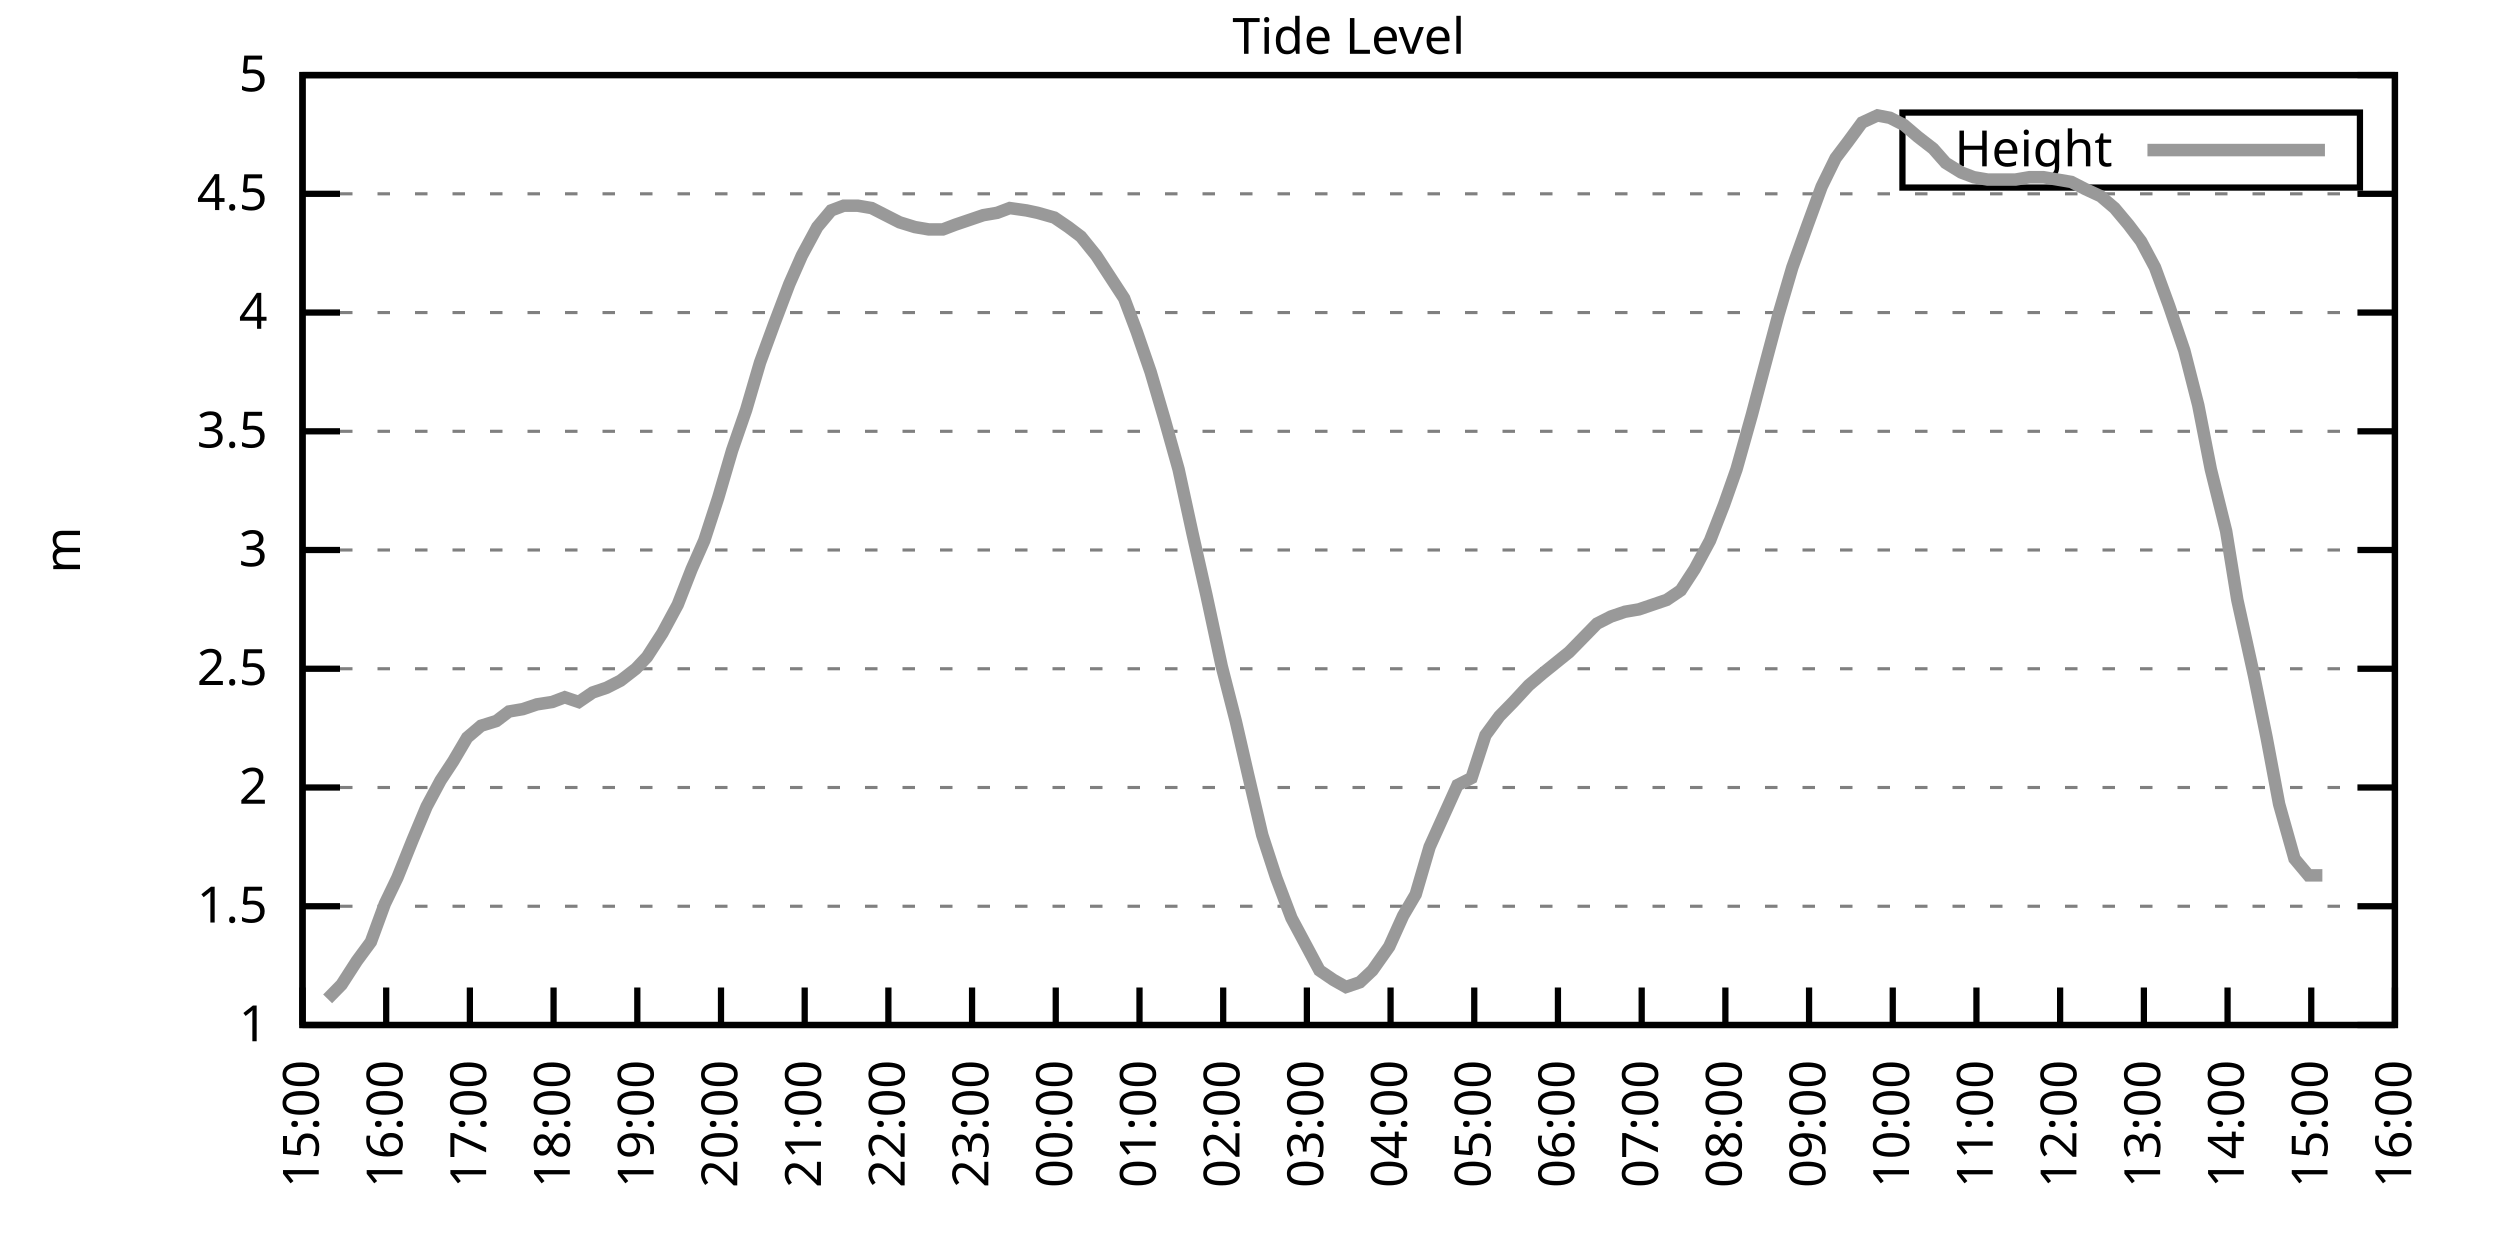
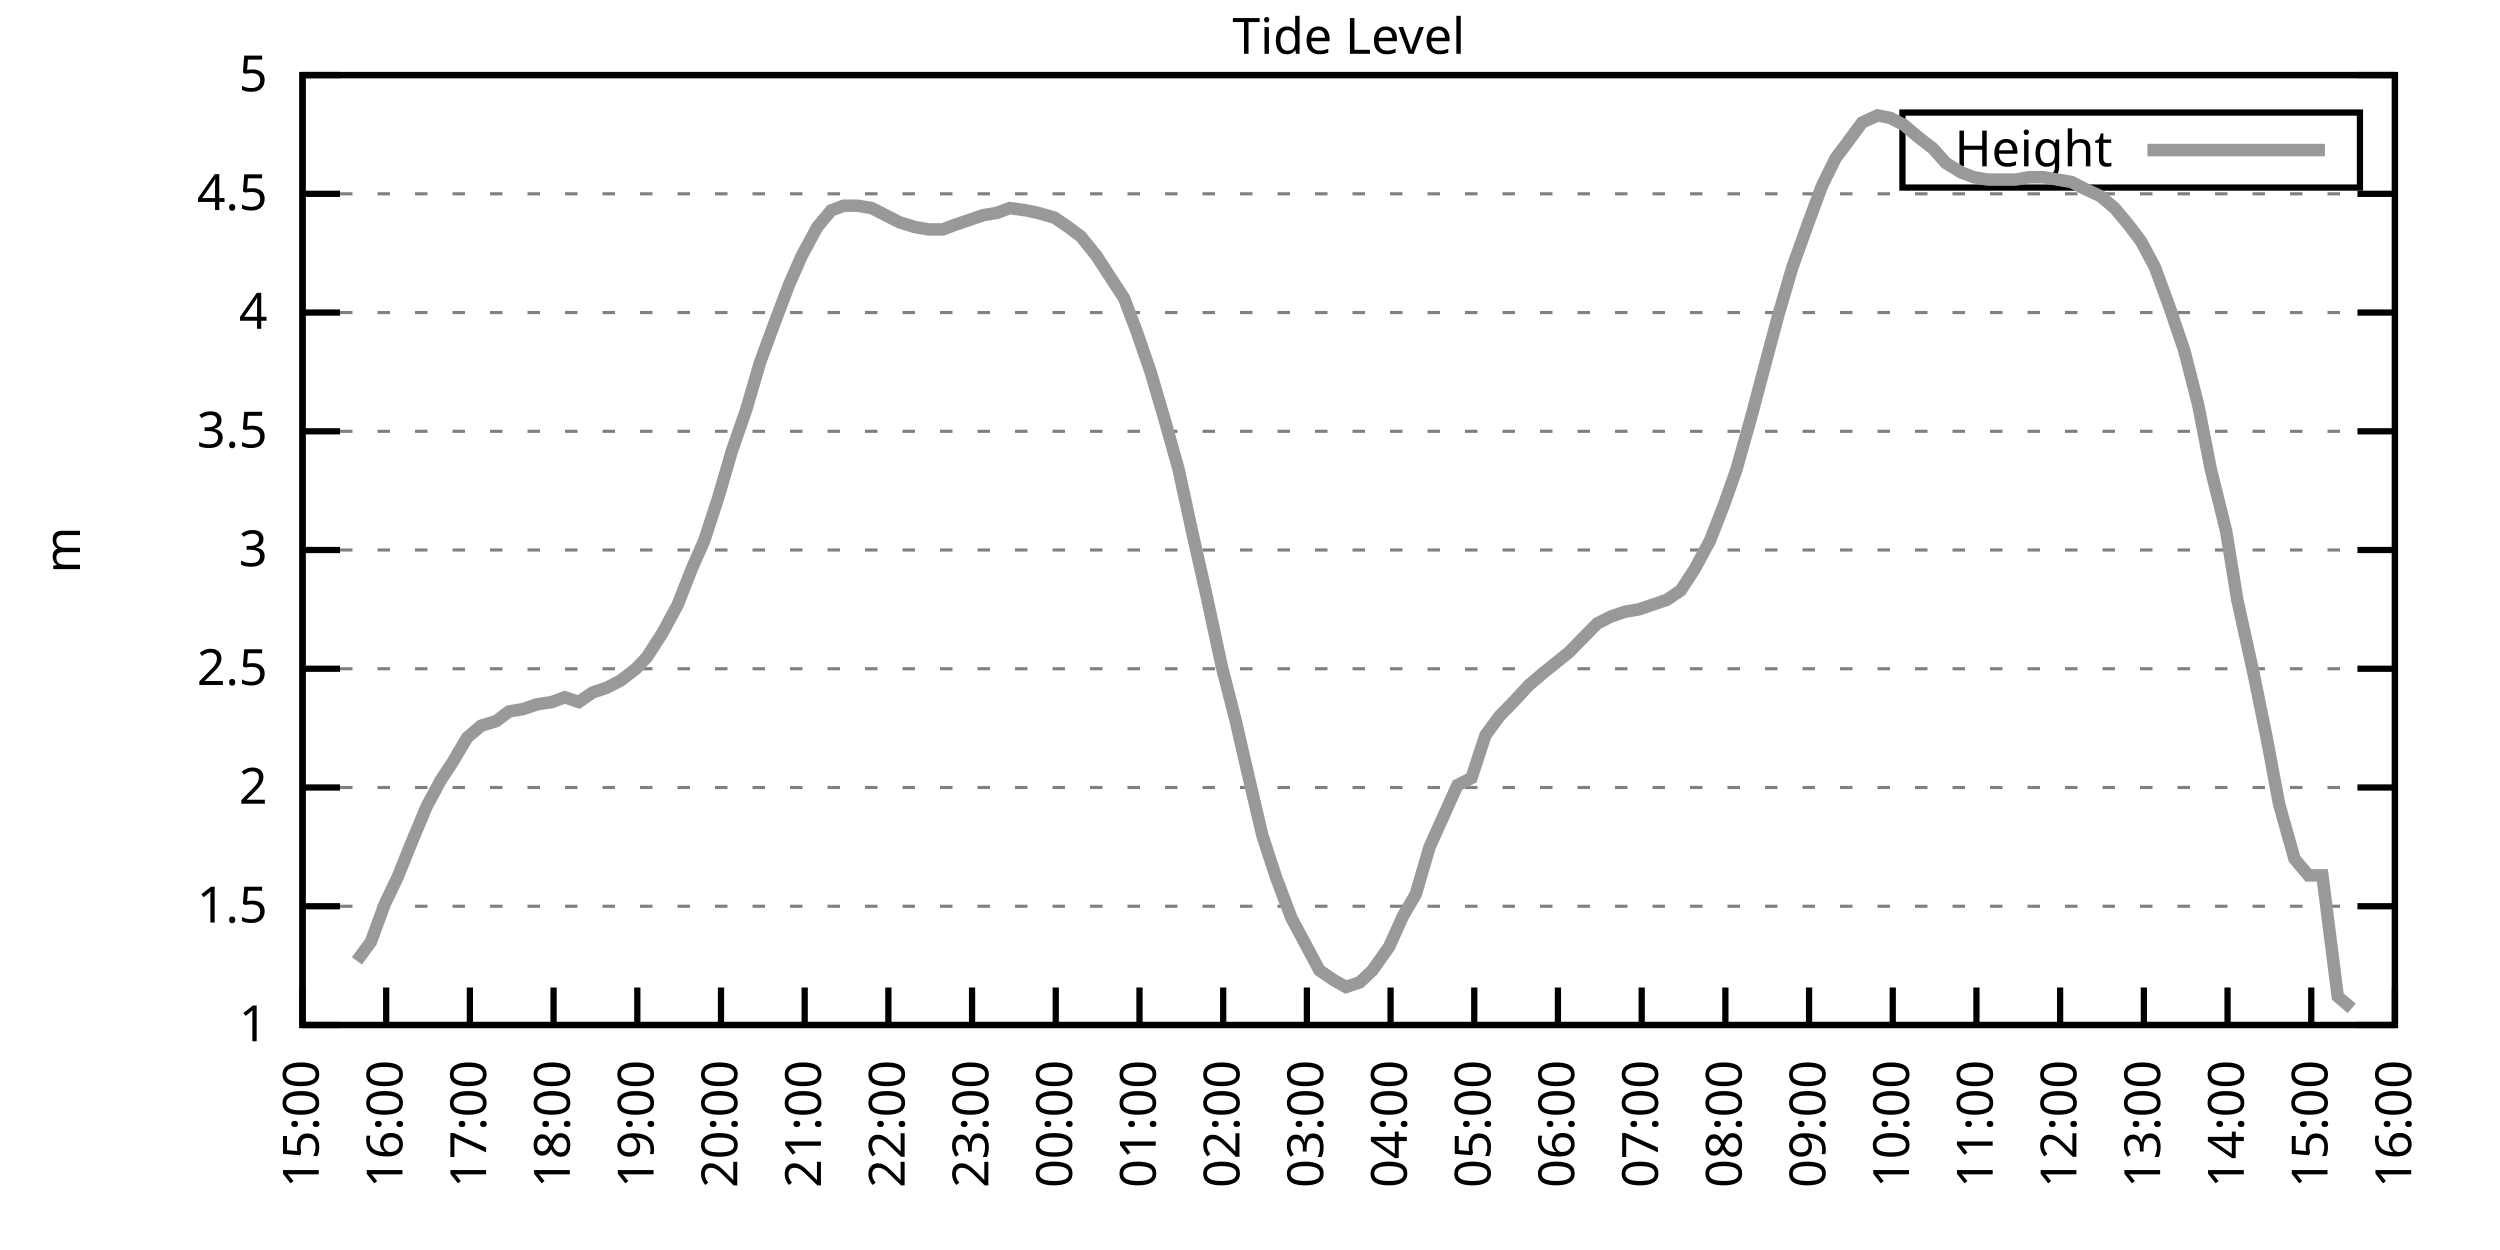
<svg xmlns="http://www.w3.org/2000/svg" xmlns:xlink="http://www.w3.org/1999/xlink" width="400" height="200" viewBox="0 0 400 200">
  <g id="gnuplot_canvas">
    <rect x="0" y="0" width="400" height="200" fill="none" />
    <defs>
      <circle id="gpDot" r="0.5" stroke-width="0.5" stroke="currentColor" />
      <path id="gpPt0" stroke-width="0.333" stroke="currentColor" d="M-1,0 h2 M0,-1 v2" />
      <path id="gpPt1" stroke-width="0.333" stroke="currentColor" d="M-1,-1 L1,1 M1,-1 L-1,1" />
      <path id="gpPt2" stroke-width="0.333" stroke="currentColor" d="M-1,0 L1,0 M0,-1 L0,1 M-1,-1 L1,1 M-1,1 L1,-1" />
      <rect id="gpPt3" stroke-width="0.333" stroke="currentColor" x="-1" y="-1" width="2" height="2" />
      <rect id="gpPt4" stroke-width="0.333" stroke="currentColor" fill="currentColor" x="-1" y="-1" width="2" height="2" />
      <circle id="gpPt5" stroke-width="0.333" stroke="currentColor" cx="0" cy="0" r="1" />
      <use xlink:href="#gpPt5" id="gpPt6" fill="currentColor" stroke="none" />
      <path id="gpPt7" stroke-width="0.333" stroke="currentColor" d="M0,-1.33 L-1.33,0.67 L1.33,0.67 z" />
      <use xlink:href="#gpPt7" id="gpPt8" fill="currentColor" stroke="none" />
      <use xlink:href="#gpPt7" id="gpPt9" stroke="currentColor" transform="rotate(180)" />
      <use xlink:href="#gpPt9" id="gpPt10" fill="currentColor" stroke="none" />
      <use xlink:href="#gpPt3" id="gpPt11" stroke="currentColor" transform="rotate(45)" />
      <use xlink:href="#gpPt11" id="gpPt12" fill="currentColor" stroke="none" />
      <path id="gpPt13" stroke-width="0.333" stroke="currentColor" d="M0,1.330 L1.265,0.411 L0.782,-1.067 L-0.782,-1.076 L-1.265,0.411 z" />
      <use xlink:href="#gpPt13" id="gpPt14" fill="currentColor" stroke="none" />
      <filter id="textbox" filterUnits="objectBoundingBox" x="0" y="0" height="1" width="1">
        <feFlood flood-color="white" flood-opacity="1" result="bgnd" />
        <feComposite in="SourceGraphic" in2="bgnd" operator="atop" />
      </filter>
      <filter id="greybox" filterUnits="objectBoundingBox" x="0" y="0" height="1" width="1">
        <feFlood flood-color="lightgrey" flood-opacity="1" result="grey" />
        <feComposite in="SourceGraphic" in2="grey" operator="atop" />
      </filter>
    </defs>
    <g fill="none" color="white" stroke="currentColor" stroke-width="1.00" stroke-linecap="butt" stroke-linejoin="miter">
</g>
    <g fill="none" color="black" stroke="currentColor" stroke-width="1.00" stroke-linecap="butt" stroke-linejoin="miter">
      <g stroke="none" shape-rendering="crispEdges">
        <polygon fill="rgb(255, 255, 255)" points="48.40,164.00 383.18,164.00 383.18,12.02 48.40,12.02 " />
      </g>
    </g>
    <g fill="none" color="black" stroke="currentColor" stroke-width="1.00" stroke-linecap="butt" stroke-linejoin="miter">
</g>
    <g fill="none" color="black" stroke="black" stroke-width="0.50" stroke-linecap="butt" stroke-linejoin="miter">
</g>
    <g fill="none" color="gray" stroke="currentColor" stroke-width="0.50" stroke-linecap="butt" stroke-linejoin="miter">
      <path stroke="gray" stroke-dasharray="2,4" class="gridline" d="M48.40,164.00 L383.19,164.00  " />
    </g>
    <g fill="none" color="gray" stroke="gray" stroke-width="1.00" stroke-linecap="butt" stroke-linejoin="miter">
</g>
    <g fill="none" color="black" stroke="currentColor" stroke-width="1.00" stroke-linecap="butt" stroke-linejoin="miter">
      <path stroke="black" d="M48.40,164.00 L54.40,164.00 M383.19,164.00 L377.19,164.00  " />
      <g transform="translate(42.80,166.60)" stroke="none" fill="black" font-family="Sans" font-size="8.00" text-anchor="end">
        <text>
          <tspan font-family="Sans"> 1</tspan>
        </text>
      </g>
    </g>
    <g fill="none" color="black" stroke="currentColor" stroke-width="1.00" stroke-linecap="butt" stroke-linejoin="miter">
</g>
    <g fill="none" color="black" stroke="black" stroke-width="0.50" stroke-linecap="butt" stroke-linejoin="miter">
</g>
    <g fill="none" color="gray" stroke="currentColor" stroke-width="0.50" stroke-linecap="butt" stroke-linejoin="miter">
      <path stroke="gray" stroke-dasharray="2,4" class="gridline" d="M48.40,145.00 L383.19,145.00  " />
    </g>
    <g fill="none" color="gray" stroke="gray" stroke-width="1.00" stroke-linecap="butt" stroke-linejoin="miter">
</g>
    <g fill="none" color="black" stroke="currentColor" stroke-width="1.00" stroke-linecap="butt" stroke-linejoin="miter">
      <path stroke="black" d="M48.40,145.00 L54.40,145.00 M383.19,145.00 L377.19,145.00  " />
      <g transform="translate(42.80,147.60)" stroke="none" fill="black" font-family="Sans" font-size="8.00" text-anchor="end">
        <text>
          <tspan font-family="Sans"> 1.5</tspan>
        </text>
      </g>
    </g>
    <g fill="none" color="black" stroke="currentColor" stroke-width="1.00" stroke-linecap="butt" stroke-linejoin="miter">
</g>
    <g fill="none" color="black" stroke="black" stroke-width="0.50" stroke-linecap="butt" stroke-linejoin="miter">
</g>
    <g fill="none" color="gray" stroke="currentColor" stroke-width="0.50" stroke-linecap="butt" stroke-linejoin="miter">
      <path stroke="gray" stroke-dasharray="2,4" class="gridline" d="M48.40,126.00 L383.19,126.00  " />
    </g>
    <g fill="none" color="gray" stroke="gray" stroke-width="1.00" stroke-linecap="butt" stroke-linejoin="miter">
</g>
    <g fill="none" color="black" stroke="currentColor" stroke-width="1.00" stroke-linecap="butt" stroke-linejoin="miter">
      <path stroke="black" d="M48.40,126.00 L54.40,126.00 M383.19,126.00 L377.19,126.00  " />
      <g transform="translate(42.80,128.60)" stroke="none" fill="black" font-family="Sans" font-size="8.00" text-anchor="end">
        <text>
          <tspan font-family="Sans"> 2</tspan>
        </text>
      </g>
    </g>
    <g fill="none" color="black" stroke="currentColor" stroke-width="1.00" stroke-linecap="butt" stroke-linejoin="miter">
</g>
    <g fill="none" color="black" stroke="black" stroke-width="0.50" stroke-linecap="butt" stroke-linejoin="miter">
</g>
    <g fill="none" color="gray" stroke="currentColor" stroke-width="0.50" stroke-linecap="butt" stroke-linejoin="miter">
      <path stroke="gray" stroke-dasharray="2,4" class="gridline" d="M48.40,107.00 L383.19,107.00  " />
    </g>
    <g fill="none" color="gray" stroke="gray" stroke-width="1.00" stroke-linecap="butt" stroke-linejoin="miter">
</g>
    <g fill="none" color="black" stroke="currentColor" stroke-width="1.00" stroke-linecap="butt" stroke-linejoin="miter">
      <path stroke="black" d="M48.40,107.00 L54.40,107.00 M383.19,107.00 L377.19,107.00  " />
      <g transform="translate(42.80,109.60)" stroke="none" fill="black" font-family="Sans" font-size="8.00" text-anchor="end">
        <text>
          <tspan font-family="Sans"> 2.5</tspan>
        </text>
      </g>
    </g>
    <g fill="none" color="black" stroke="currentColor" stroke-width="1.00" stroke-linecap="butt" stroke-linejoin="miter">
</g>
    <g fill="none" color="black" stroke="black" stroke-width="0.50" stroke-linecap="butt" stroke-linejoin="miter">
</g>
    <g fill="none" color="gray" stroke="currentColor" stroke-width="0.50" stroke-linecap="butt" stroke-linejoin="miter">
      <path stroke="gray" stroke-dasharray="2,4" class="gridline" d="M48.40,88.00 L383.19,88.00  " />
    </g>
    <g fill="none" color="gray" stroke="gray" stroke-width="1.00" stroke-linecap="butt" stroke-linejoin="miter">
</g>
    <g fill="none" color="black" stroke="currentColor" stroke-width="1.00" stroke-linecap="butt" stroke-linejoin="miter">
      <path stroke="black" d="M48.40,88.00 L54.40,88.00 M383.19,88.00 L377.19,88.00  " />
      <g transform="translate(42.80,90.60)" stroke="none" fill="black" font-family="Sans" font-size="8.00" text-anchor="end">
        <text>
          <tspan font-family="Sans"> 3</tspan>
        </text>
      </g>
    </g>
    <g fill="none" color="black" stroke="currentColor" stroke-width="1.00" stroke-linecap="butt" stroke-linejoin="miter">
</g>
    <g fill="none" color="black" stroke="black" stroke-width="0.50" stroke-linecap="butt" stroke-linejoin="miter">
</g>
    <g fill="none" color="gray" stroke="currentColor" stroke-width="0.50" stroke-linecap="butt" stroke-linejoin="miter">
      <path stroke="gray" stroke-dasharray="2,4" class="gridline" d="M48.40,69.01 L383.19,69.01  " />
    </g>
    <g fill="none" color="gray" stroke="gray" stroke-width="1.00" stroke-linecap="butt" stroke-linejoin="miter">
</g>
    <g fill="none" color="black" stroke="currentColor" stroke-width="1.00" stroke-linecap="butt" stroke-linejoin="miter">
      <path stroke="black" d="M48.40,69.01 L54.40,69.01 M383.19,69.01 L377.19,69.01  " />
      <g transform="translate(42.80,71.61)" stroke="none" fill="black" font-family="Sans" font-size="8.00" text-anchor="end">
        <text>
          <tspan font-family="Sans"> 3.5</tspan>
        </text>
      </g>
    </g>
    <g fill="none" color="black" stroke="currentColor" stroke-width="1.00" stroke-linecap="butt" stroke-linejoin="miter">
</g>
    <g fill="none" color="black" stroke="black" stroke-width="0.50" stroke-linecap="butt" stroke-linejoin="miter">
</g>
    <g fill="none" color="gray" stroke="currentColor" stroke-width="0.50" stroke-linecap="butt" stroke-linejoin="miter">
      <path stroke="gray" stroke-dasharray="2,4" class="gridline" d="M48.40,50.01 L383.19,50.01  " />
    </g>
    <g fill="none" color="gray" stroke="gray" stroke-width="1.00" stroke-linecap="butt" stroke-linejoin="miter">
</g>
    <g fill="none" color="black" stroke="currentColor" stroke-width="1.00" stroke-linecap="butt" stroke-linejoin="miter">
      <path stroke="black" d="M48.40,50.01 L54.40,50.01 M383.19,50.01 L377.19,50.01  " />
      <g transform="translate(42.80,52.61)" stroke="none" fill="black" font-family="Sans" font-size="8.00" text-anchor="end">
        <text>
          <tspan font-family="Sans"> 4</tspan>
        </text>
      </g>
    </g>
    <g fill="none" color="black" stroke="currentColor" stroke-width="1.00" stroke-linecap="butt" stroke-linejoin="miter">
</g>
    <g fill="none" color="black" stroke="black" stroke-width="0.50" stroke-linecap="butt" stroke-linejoin="miter">
</g>
    <g fill="none" color="gray" stroke="currentColor" stroke-width="0.50" stroke-linecap="butt" stroke-linejoin="miter">
      <path stroke="gray" stroke-dasharray="2,4" class="gridline" d="M48.40,31.01 L383.19,31.01  " />
    </g>
    <g fill="none" color="gray" stroke="gray" stroke-width="1.00" stroke-linecap="butt" stroke-linejoin="miter">
</g>
    <g fill="none" color="black" stroke="currentColor" stroke-width="1.00" stroke-linecap="butt" stroke-linejoin="miter">
      <path stroke="black" d="M48.40,31.01 L54.40,31.01 M383.19,31.01 L377.19,31.01  " />
      <g transform="translate(42.80,33.61)" stroke="none" fill="black" font-family="Sans" font-size="8.00" text-anchor="end">
        <text>
          <tspan font-family="Sans"> 4.5</tspan>
        </text>
      </g>
    </g>
    <g fill="none" color="black" stroke="currentColor" stroke-width="1.00" stroke-linecap="butt" stroke-linejoin="miter">
</g>
    <g fill="none" color="black" stroke="black" stroke-width="0.50" stroke-linecap="butt" stroke-linejoin="miter">
</g>
    <g fill="none" color="gray" stroke="currentColor" stroke-width="0.50" stroke-linecap="butt" stroke-linejoin="miter">
      <path stroke="gray" stroke-dasharray="2,4" class="gridline" d="M48.40,12.01 L383.19,12.01  " />
    </g>
    <g fill="none" color="gray" stroke="gray" stroke-width="1.00" stroke-linecap="butt" stroke-linejoin="miter">
</g>
    <g fill="none" color="black" stroke="currentColor" stroke-width="1.00" stroke-linecap="butt" stroke-linejoin="miter">
      <path stroke="black" d="M48.40,12.01 L54.40,12.01 M383.19,12.01 L377.19,12.01  " />
      <g transform="translate(42.80,14.61)" stroke="none" fill="black" font-family="Sans" font-size="8.00" text-anchor="end">
        <text>
          <tspan font-family="Sans"> 5</tspan>
        </text>
      </g>
    </g>
    <g fill="none" color="black" stroke="currentColor" stroke-width="1.00" stroke-linecap="butt" stroke-linejoin="miter">
      <path stroke="black" d="M48.40,164.00 L48.40,158.00  " />
      <g transform="translate(51.00,169.60) rotate(270.00)" stroke="none" fill="black" font-family="Sans" font-size="8.00" text-anchor="end">
        <text>
          <tspan font-family="Sans">15:00</tspan>
        </text>
      </g>
    </g>
    <g fill="none" color="black" stroke="currentColor" stroke-width="1.00" stroke-linecap="butt" stroke-linejoin="miter">
      <path stroke="black" d="M61.79,164.00 L61.79,158.00  " />
      <g transform="translate(64.39,169.60) rotate(270.00)" stroke="none" fill="black" font-family="Sans" font-size="8.00" text-anchor="end">
        <text>
          <tspan font-family="Sans">16:00</tspan>
        </text>
      </g>
    </g>
    <g fill="none" color="black" stroke="currentColor" stroke-width="1.00" stroke-linecap="butt" stroke-linejoin="miter">
      <path stroke="black" d="M75.18,164.00 L75.18,158.00  " />
      <g transform="translate(77.78,169.60) rotate(270.00)" stroke="none" fill="black" font-family="Sans" font-size="8.00" text-anchor="end">
        <text>
          <tspan font-family="Sans">17:00</tspan>
        </text>
      </g>
    </g>
    <g fill="none" color="black" stroke="currentColor" stroke-width="1.00" stroke-linecap="butt" stroke-linejoin="miter">
      <path stroke="black" d="M88.57,164.00 L88.57,158.00  " />
      <g transform="translate(91.17,169.60) rotate(270.00)" stroke="none" fill="black" font-family="Sans" font-size="8.00" text-anchor="end">
        <text>
          <tspan font-family="Sans">18:00</tspan>
        </text>
      </g>
    </g>
    <g fill="none" color="black" stroke="currentColor" stroke-width="1.00" stroke-linecap="butt" stroke-linejoin="miter">
      <path stroke="black" d="M101.97,164.00 L101.97,158.00  " />
      <g transform="translate(104.57,169.60) rotate(270.00)" stroke="none" fill="black" font-family="Sans" font-size="8.00" text-anchor="end">
        <text>
          <tspan font-family="Sans">19:00</tspan>
        </text>
      </g>
    </g>
    <g fill="none" color="black" stroke="currentColor" stroke-width="1.00" stroke-linecap="butt" stroke-linejoin="miter">
      <path stroke="black" d="M115.36,164.00 L115.36,158.00  " />
      <g transform="translate(117.96,169.60) rotate(270.00)" stroke="none" fill="black" font-family="Sans" font-size="8.00" text-anchor="end">
        <text>
          <tspan font-family="Sans">20:00</tspan>
        </text>
      </g>
    </g>
    <g fill="none" color="black" stroke="currentColor" stroke-width="1.00" stroke-linecap="butt" stroke-linejoin="miter">
      <path stroke="black" d="M128.75,164.00 L128.75,158.00  " />
      <g transform="translate(131.35,169.60) rotate(270.00)" stroke="none" fill="black" font-family="Sans" font-size="8.00" text-anchor="end">
        <text>
          <tspan font-family="Sans">21:00</tspan>
        </text>
      </g>
    </g>
    <g fill="none" color="black" stroke="currentColor" stroke-width="1.00" stroke-linecap="butt" stroke-linejoin="miter">
      <path stroke="black" d="M142.14,164.00 L142.14,158.00  " />
      <g transform="translate(144.74,169.60) rotate(270.00)" stroke="none" fill="black" font-family="Sans" font-size="8.00" text-anchor="end">
        <text>
          <tspan font-family="Sans">22:00</tspan>
        </text>
      </g>
    </g>
    <g fill="none" color="black" stroke="currentColor" stroke-width="1.00" stroke-linecap="butt" stroke-linejoin="miter">
      <path stroke="black" d="M155.53,164.00 L155.53,158.00  " />
      <g transform="translate(158.13,169.60) rotate(270.00)" stroke="none" fill="black" font-family="Sans" font-size="8.00" text-anchor="end">
        <text>
          <tspan font-family="Sans">23:00</tspan>
        </text>
      </g>
    </g>
    <g fill="none" color="black" stroke="currentColor" stroke-width="1.00" stroke-linecap="butt" stroke-linejoin="miter">
      <path stroke="black" d="M168.92,164.00 L168.92,158.00  " />
      <g transform="translate(171.52,169.60) rotate(270.00)" stroke="none" fill="black" font-family="Sans" font-size="8.00" text-anchor="end">
        <text>
          <tspan font-family="Sans">00:00</tspan>
        </text>
      </g>
    </g>
    <g fill="none" color="black" stroke="currentColor" stroke-width="1.00" stroke-linecap="butt" stroke-linejoin="miter">
      <path stroke="black" d="M182.32,164.00 L182.32,158.00  " />
      <g transform="translate(184.92,169.60) rotate(270.00)" stroke="none" fill="black" font-family="Sans" font-size="8.00" text-anchor="end">
        <text>
          <tspan font-family="Sans">01:00</tspan>
        </text>
      </g>
    </g>
    <g fill="none" color="black" stroke="currentColor" stroke-width="1.00" stroke-linecap="butt" stroke-linejoin="miter">
      <path stroke="black" d="M195.71,164.00 L195.71,158.00  " />
      <g transform="translate(198.31,169.60) rotate(270.00)" stroke="none" fill="black" font-family="Sans" font-size="8.00" text-anchor="end">
        <text>
          <tspan font-family="Sans">02:00</tspan>
        </text>
      </g>
    </g>
    <g fill="none" color="black" stroke="currentColor" stroke-width="1.00" stroke-linecap="butt" stroke-linejoin="miter">
      <path stroke="black" d="M209.10,164.00 L209.10,158.00  " />
      <g transform="translate(211.70,169.60) rotate(270.00)" stroke="none" fill="black" font-family="Sans" font-size="8.00" text-anchor="end">
        <text>
          <tspan font-family="Sans">03:00</tspan>
        </text>
      </g>
    </g>
    <g fill="none" color="black" stroke="currentColor" stroke-width="1.00" stroke-linecap="butt" stroke-linejoin="miter">
      <path stroke="black" d="M222.49,164.00 L222.49,158.00  " />
      <g transform="translate(225.09,169.60) rotate(270.00)" stroke="none" fill="black" font-family="Sans" font-size="8.00" text-anchor="end">
        <text>
          <tspan font-family="Sans">04:00</tspan>
        </text>
      </g>
    </g>
    <g fill="none" color="black" stroke="currentColor" stroke-width="1.00" stroke-linecap="butt" stroke-linejoin="miter">
      <path stroke="black" d="M235.88,164.00 L235.88,158.00  " />
      <g transform="translate(238.48,169.60) rotate(270.00)" stroke="none" fill="black" font-family="Sans" font-size="8.00" text-anchor="end">
        <text>
          <tspan font-family="Sans">05:00</tspan>
        </text>
      </g>
    </g>
    <g fill="none" color="black" stroke="currentColor" stroke-width="1.00" stroke-linecap="butt" stroke-linejoin="miter">
      <path stroke="black" d="M249.27,164.00 L249.27,158.00  " />
      <g transform="translate(251.87,169.60) rotate(270.00)" stroke="none" fill="black" font-family="Sans" font-size="8.00" text-anchor="end">
        <text>
          <tspan font-family="Sans">06:00</tspan>
        </text>
      </g>
    </g>
    <g fill="none" color="black" stroke="currentColor" stroke-width="1.00" stroke-linecap="butt" stroke-linejoin="miter">
      <path stroke="black" d="M262.67,164.00 L262.67,158.00  " />
      <g transform="translate(265.27,169.60) rotate(270.00)" stroke="none" fill="black" font-family="Sans" font-size="8.00" text-anchor="end">
        <text>
          <tspan font-family="Sans">07:00</tspan>
        </text>
      </g>
    </g>
    <g fill="none" color="black" stroke="currentColor" stroke-width="1.00" stroke-linecap="butt" stroke-linejoin="miter">
      <path stroke="black" d="M276.06,164.00 L276.06,158.00  " />
      <g transform="translate(278.66,169.60) rotate(270.00)" stroke="none" fill="black" font-family="Sans" font-size="8.00" text-anchor="end">
        <text>
          <tspan font-family="Sans">08:00</tspan>
        </text>
      </g>
    </g>
    <g fill="none" color="black" stroke="currentColor" stroke-width="1.00" stroke-linecap="butt" stroke-linejoin="miter">
      <path stroke="black" d="M289.45,164.00 L289.45,158.00  " />
      <g transform="translate(292.05,169.60) rotate(270.00)" stroke="none" fill="black" font-family="Sans" font-size="8.00" text-anchor="end">
        <text>
          <tspan font-family="Sans">09:00</tspan>
        </text>
      </g>
    </g>
    <g fill="none" color="black" stroke="currentColor" stroke-width="1.00" stroke-linecap="butt" stroke-linejoin="miter">
      <path stroke="black" d="M302.84,164.00 L302.84,158.00  " />
      <g transform="translate(305.44,169.60) rotate(270.00)" stroke="none" fill="black" font-family="Sans" font-size="8.00" text-anchor="end">
        <text>
          <tspan font-family="Sans">10:00</tspan>
        </text>
      </g>
    </g>
    <g fill="none" color="black" stroke="currentColor" stroke-width="1.00" stroke-linecap="butt" stroke-linejoin="miter">
      <path stroke="black" d="M316.23,164.00 L316.23,158.00  " />
      <g transform="translate(318.83,169.60) rotate(270.00)" stroke="none" fill="black" font-family="Sans" font-size="8.00" text-anchor="end">
        <text>
          <tspan font-family="Sans">11:00</tspan>
        </text>
      </g>
    </g>
    <g fill="none" color="black" stroke="currentColor" stroke-width="1.00" stroke-linecap="butt" stroke-linejoin="miter">
      <path stroke="black" d="M329.62,164.00 L329.62,158.00  " />
      <g transform="translate(332.22,169.60) rotate(270.00)" stroke="none" fill="black" font-family="Sans" font-size="8.00" text-anchor="end">
        <text>
          <tspan font-family="Sans">12:00</tspan>
        </text>
      </g>
    </g>
    <g fill="none" color="black" stroke="currentColor" stroke-width="1.00" stroke-linecap="butt" stroke-linejoin="miter">
      <path stroke="black" d="M343.02,164.00 L343.02,158.00  " />
      <g transform="translate(345.62,169.60) rotate(270.00)" stroke="none" fill="black" font-family="Sans" font-size="8.00" text-anchor="end">
        <text>
          <tspan font-family="Sans">13:00</tspan>
        </text>
      </g>
    </g>
    <g fill="none" color="black" stroke="currentColor" stroke-width="1.00" stroke-linecap="butt" stroke-linejoin="miter">
      <path stroke="black" d="M356.41,164.00 L356.41,158.00  " />
      <g transform="translate(359.01,169.60) rotate(270.00)" stroke="none" fill="black" font-family="Sans" font-size="8.00" text-anchor="end">
        <text>
          <tspan font-family="Sans">14:00</tspan>
        </text>
      </g>
    </g>
    <g fill="none" color="black" stroke="currentColor" stroke-width="1.00" stroke-linecap="butt" stroke-linejoin="miter">
      <path stroke="black" d="M369.80,164.00 L369.80,158.00  " />
      <g transform="translate(372.40,169.60) rotate(270.00)" stroke="none" fill="black" font-family="Sans" font-size="8.00" text-anchor="end">
        <text>
          <tspan font-family="Sans">15:00</tspan>
        </text>
      </g>
    </g>
    <g fill="none" color="black" stroke="currentColor" stroke-width="1.00" stroke-linecap="butt" stroke-linejoin="miter">
      <path stroke="black" d="M383.19,164.00 L383.19,158.00  " />
      <g transform="translate(385.79,169.60) rotate(270.00)" stroke="none" fill="black" font-family="Sans" font-size="8.00" text-anchor="end">
        <text>
          <tspan font-family="Sans">16:00</tspan>
        </text>
      </g>
    </g>
    <g fill="none" color="black" stroke="currentColor" stroke-width="1.00" stroke-linecap="butt" stroke-linejoin="miter">
</g>
    <g fill="none" color="black" stroke="currentColor" stroke-width="1.00" stroke-linecap="butt" stroke-linejoin="miter">
      <path stroke="black" d="M48.40,12.01 L48.40,164.00 L383.19,164.00 L383.19,12.01 L48.40,12.01 Z  " />
    </g>
    <g fill="none" color="black" stroke="currentColor" stroke-width="1.00" stroke-linecap="butt" stroke-linejoin="miter">
</g>
    <g fill="none" color="black" stroke="currentColor" stroke-width="1.00" stroke-linecap="butt" stroke-linejoin="miter">
      <path stroke="black" d="M304.39,30.01 L304.39,18.01 L377.59,18.01 L377.59,30.01 L304.39,30.01 Z  " />
    </g>
    <g id="Tide_level_plot_1">
      <g fill="none" color="white" stroke="black" stroke-width="2.00" stroke-linecap="butt" stroke-linejoin="miter">
</g>
      <g fill="none" color="black" stroke="currentColor" stroke-width="2.00" stroke-linecap="butt" stroke-linejoin="miter">
        <g transform="translate(337.99,26.61)" stroke="none" fill="black" font-family="Sans" font-size="8.00" text-anchor="end">
          <text>
            <tspan font-family="Sans">Height</tspan>
          </text>
        </g>
      </g>
      <g fill="none" color="black" stroke="currentColor" stroke-width="2.00" stroke-linecap="butt" stroke-linejoin="miter">
-         <path stroke="rgb(153, 153, 153)" d="M343.59,24.01 L371.99,24.01 M52.42,159.82 L54.65,157.54 L57.10,153.74 L59.34,150.70 L61.57,144.62 L63.58,140.44   L66.03,134.36 L68.26,129.04 L70.50,124.86 L72.50,121.82 L74.74,118.02 L76.97,116.12 L79.42,115.36 L81.43,113.84   L83.66,113.46 L85.90,112.70 L88.35,112.32 L90.36,111.56 L92.59,112.32 L94.82,110.80 L97.06,110.04 L99.29,108.90   L101.74,107.00 L103.53,105.10 L105.98,101.30 L108.44,96.74 L110.67,91.04 L112.68,86.49 L114.91,79.65 L117.14,72.05   L119.38,65.59 L121.61,57.99 L123.84,51.91 L126.29,45.45 L128.30,40.89 L130.76,36.33 L132.99,33.67 L135.00,32.91   L137.23,32.91 L139.46,33.29 L141.69,34.43 L143.93,35.57 L146.38,36.33 L148.61,36.71 L150.85,36.71 L152.85,35.95   L155.09,35.19 L157.32,34.43 L159.55,34.05 L161.56,33.29 L164.24,33.67 L166.02,34.05 L168.70,34.81 L170.93,36.33   L172.94,37.85 L175.40,40.89 L177.63,44.31 L179.86,47.73 L181.87,53.05 L184.10,59.51 L186.33,67.11 L188.57,75.09   L190.80,85.35 L193.03,95.22 L195.48,106.62 L197.72,115.36 L199.73,124.10 L201.96,133.60 L204.19,140.44 L206.64,146.90   L208.88,151.08 L211.11,155.26 L213.34,156.78 L215.35,157.92 L217.58,157.16 L219.59,155.26 L222.27,151.46 L224.50,146.52   L226.51,143.10 L228.74,135.50 L230.97,130.56 L233.20,125.62 L235.44,124.48 L237.67,117.64 L239.90,114.60 L242.13,112.32   L244.59,109.66 L246.82,107.76 L251.06,104.34 L253.29,102.06 L255.52,99.78 L257.76,98.64 L259.99,97.88 L262.22,97.50   L264.45,96.74 L266.68,95.98 L268.92,94.46 L271.15,91.04 L273.60,86.49 L275.83,80.79 L277.84,75.09 L280.30,66.35   L282.31,58.75 L284.54,50.39 L286.77,42.79 L289.23,35.95 L291.46,29.87 L293.69,25.31 L295.70,22.65 L297.93,19.61   L300.39,18.47 L302.39,18.85 L304.63,19.99 L306.86,21.89 L309.31,23.79 L311.32,26.07 L313.78,27.59 L315.79,28.35   L318.02,28.73 L320.25,28.73 L322.48,28.73 L324.71,28.35 L326.95,28.35 L329.18,28.73 L331.41,29.11 L333.64,30.25   L336.10,31.39 L338.33,33.29 L340.56,35.95 L342.57,38.61 L344.80,42.79 L347.03,48.87 L349.49,56.09 L351.72,64.83   L353.73,75.09 L356.18,84.97 L357.97,95.98 L360.65,108.14 L362.66,118.02 L364.66,128.66 L367.12,137.40 L369.35,140.06   L371.58,140.06  " />
+         <path stroke="rgb(153, 153, 153)" d="M343.59,24.01 L371.99,24.01 M57.10,153.74 L59.34,150.70 L61.57,144.62 L63.58,140.44 L66.03,134.36 L68.26,129.04   L70.50,124.86 L72.50,121.82 L74.74,118.02 L76.97,116.12 L79.42,115.36 L81.43,113.84 L83.66,113.46 L85.90,112.70   L88.35,112.32 L90.36,111.56 L92.59,112.32 L94.82,110.80 L97.06,110.04 L99.29,108.90 L101.74,107.00 L103.53,105.10   L105.98,101.30 L108.44,96.74 L110.67,91.04 L112.68,86.49 L114.91,79.65 L117.14,72.05 L119.38,65.59 L121.61,57.99   L123.84,51.91 L126.29,45.45 L128.30,40.89 L130.76,36.33 L132.99,33.67 L135.00,32.91 L137.23,32.91 L139.46,33.29   L141.69,34.43 L143.93,35.57 L146.38,36.33 L148.61,36.71 L150.85,36.71 L152.85,35.95 L155.09,35.19 L157.32,34.43   L159.55,34.05 L161.56,33.29 L164.24,33.67 L166.02,34.05 L168.70,34.81 L170.93,36.33 L172.94,37.85 L175.40,40.89   L177.63,44.31 L179.86,47.73 L181.87,53.05 L184.10,59.51 L186.33,67.11 L188.57,75.09 L190.80,85.35 L193.03,95.22   L195.48,106.62 L197.72,115.36 L199.73,124.10 L201.96,133.60 L204.19,140.44 L206.64,146.90 L208.88,151.08 L211.11,155.26   L213.34,156.78 L215.35,157.92 L217.58,157.16 L219.59,155.26 L222.27,151.46 L224.50,146.52 L226.51,143.10 L228.74,135.50   L230.97,130.56 L233.20,125.62 L235.44,124.48 L237.67,117.64 L239.90,114.60 L242.13,112.32 L244.59,109.66 L246.82,107.76   L251.06,104.34 L253.29,102.06 L255.52,99.78 L257.76,98.64 L259.99,97.88 L262.22,97.50 L264.45,96.74 L266.68,95.98   L268.92,94.46 L271.15,91.04 L273.60,86.49 L275.83,80.79 L277.84,75.09 L280.30,66.35 L282.31,58.75 L284.54,50.39   L286.77,42.79 L289.23,35.95 L291.46,29.87 L293.69,25.31 L295.70,22.65 L297.93,19.61 L300.39,18.47 L302.39,18.85   L304.63,19.99 L306.86,21.89 L309.31,23.79 L311.32,26.07 L313.78,27.59 L315.79,28.35 L318.02,28.73 L320.25,28.73   L322.48,28.73 L324.71,28.35 L326.95,28.35 L329.18,28.73 L331.41,29.11 L333.64,30.25 L336.10,31.39 L338.33,33.29   L340.56,35.95 L342.57,38.61 L344.80,42.79 L347.03,48.87 L349.49,56.09 L351.72,64.83 L353.73,75.09 L356.18,84.97   L357.97,95.98 L360.65,108.14 L362.66,118.02 L364.66,128.66 L367.12,137.40 L369.35,140.06 L371.58,140.06 L374.04,159.44   L376.27,161.34  " />
      </g>
    </g>
    <g fill="none" color="black" stroke="currentColor" stroke-width="2.00" stroke-linecap="butt" stroke-linejoin="miter">
</g>
    <g fill="none" color="black" stroke="black" stroke-width="1.00" stroke-linecap="butt" stroke-linejoin="miter">
</g>
    <g fill="none" color="black" stroke="currentColor" stroke-width="1.00" stroke-linecap="butt" stroke-linejoin="miter">
      <path stroke="black" d="M48.40,12.01 L48.40,164.00 L383.19,164.00 L383.19,12.01 L48.40,12.01 Z  " />
      <g transform="translate(12.80,88.01) rotate(270.00)" stroke="none" fill="black" font-family="Sans" font-size="8.00" text-anchor="middle">
        <text>
          <tspan font-family="Sans">m</tspan>
        </text>
      </g>
    </g>
    <g fill="none" color="black" stroke="currentColor" stroke-width="1.00" stroke-linecap="butt" stroke-linejoin="miter">
</g>
    <g fill="none" color="black" stroke="currentColor" stroke-width="1.00" stroke-linecap="butt" stroke-linejoin="miter">
      <g transform="translate(215.79,8.61)" stroke="none" fill="black" font-family="Sans" font-size="8.00" text-anchor="middle">
        <text>
          <tspan font-family="Sans">Tide Level</tspan>
        </text>
      </g>
    </g>
    <g fill="none" color="black" stroke="currentColor" stroke-width="1.00" stroke-linecap="butt" stroke-linejoin="miter">
</g>
  </g>
</svg>
